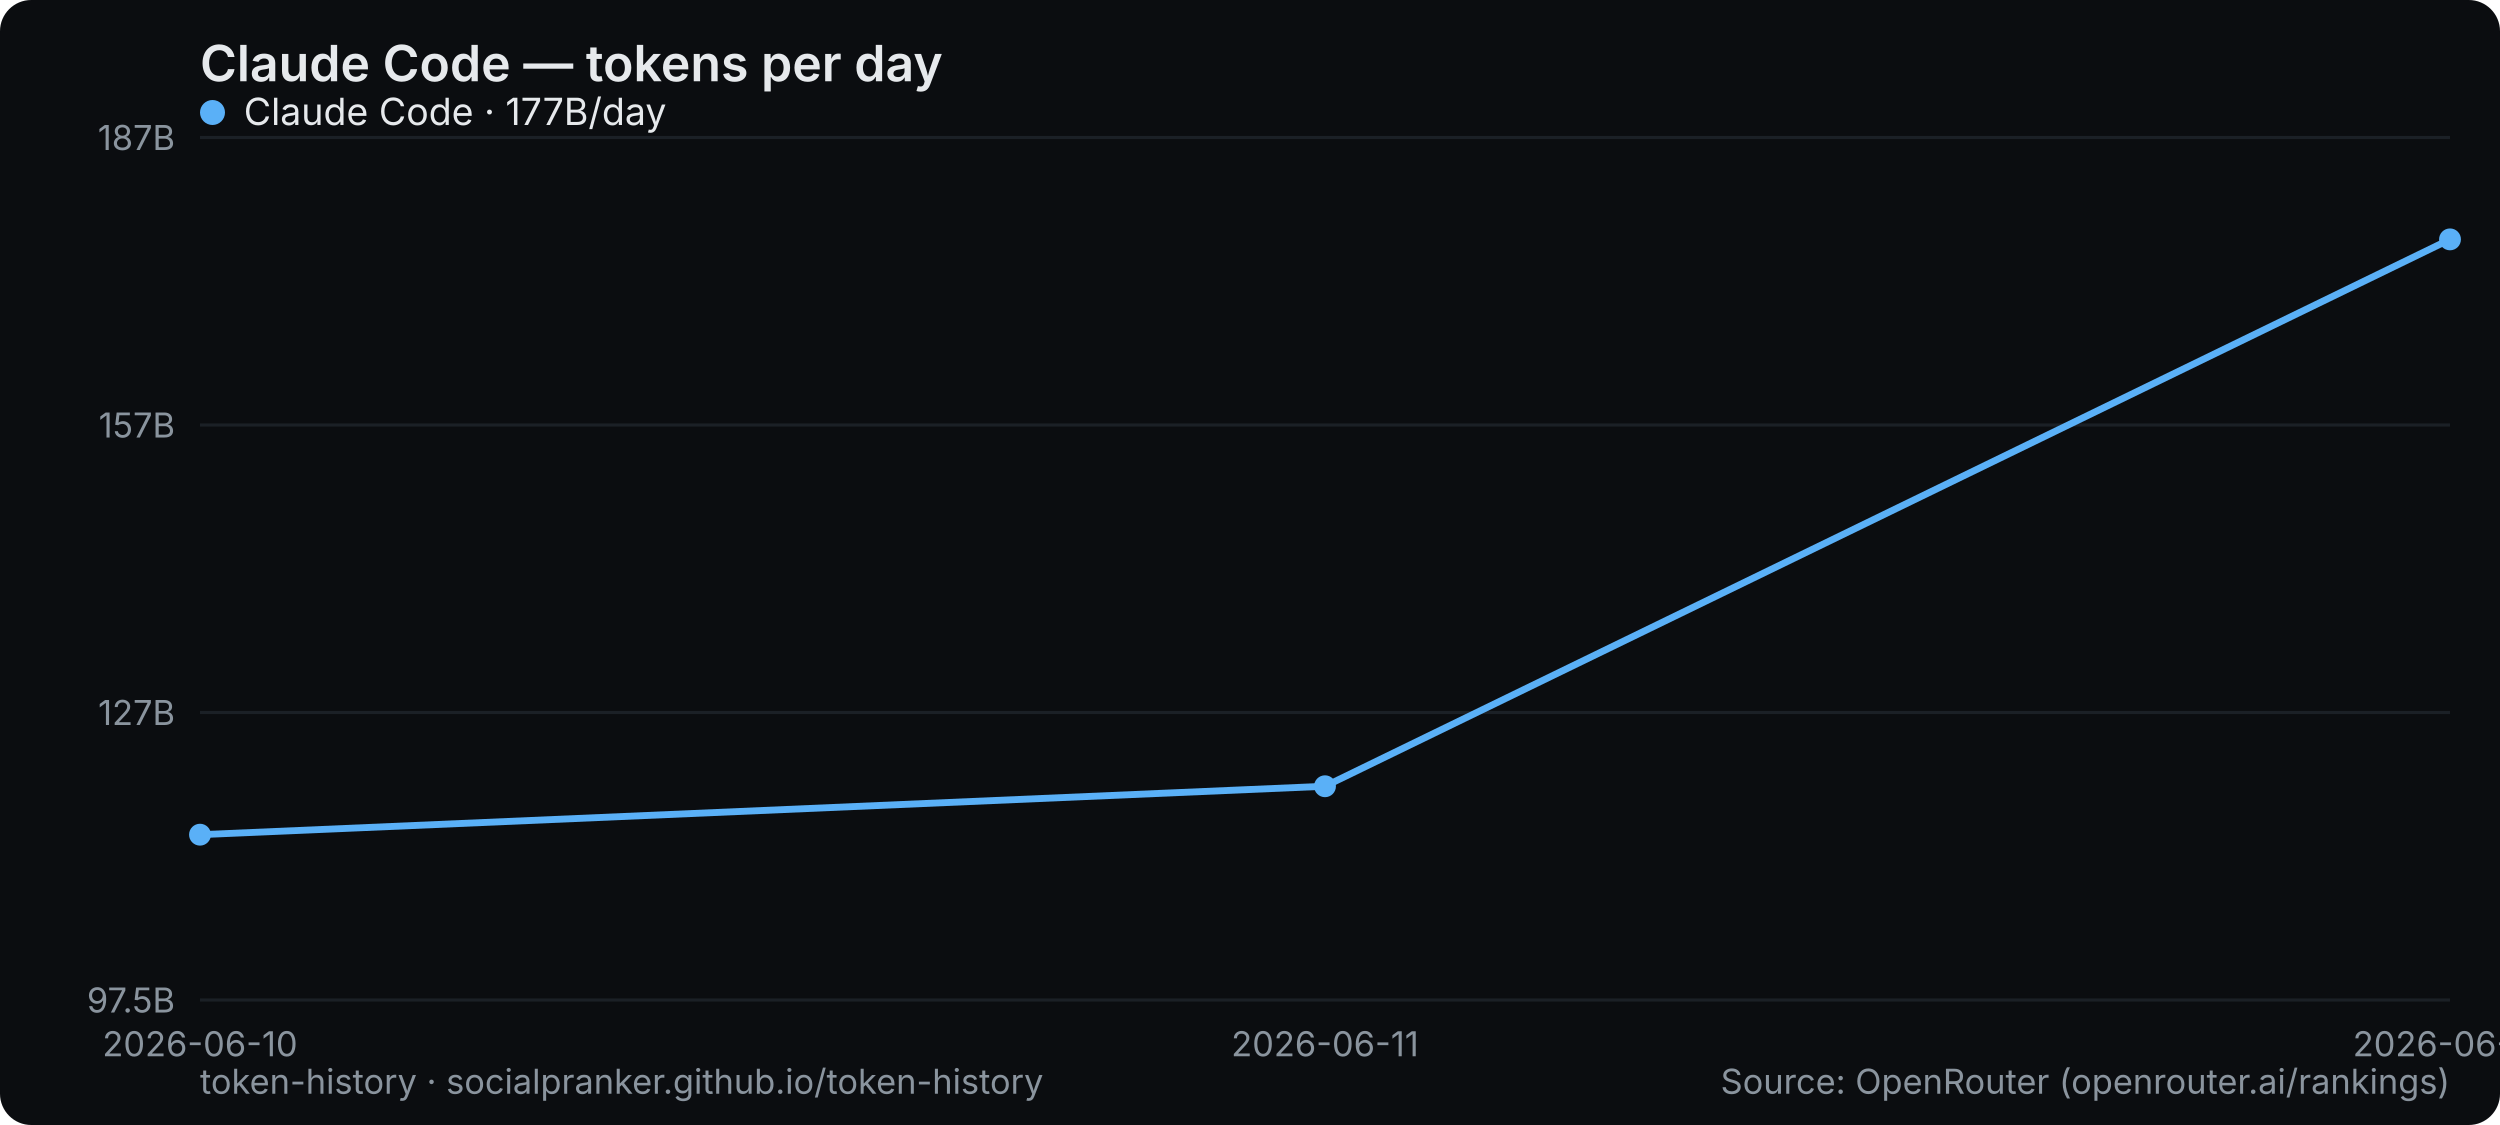
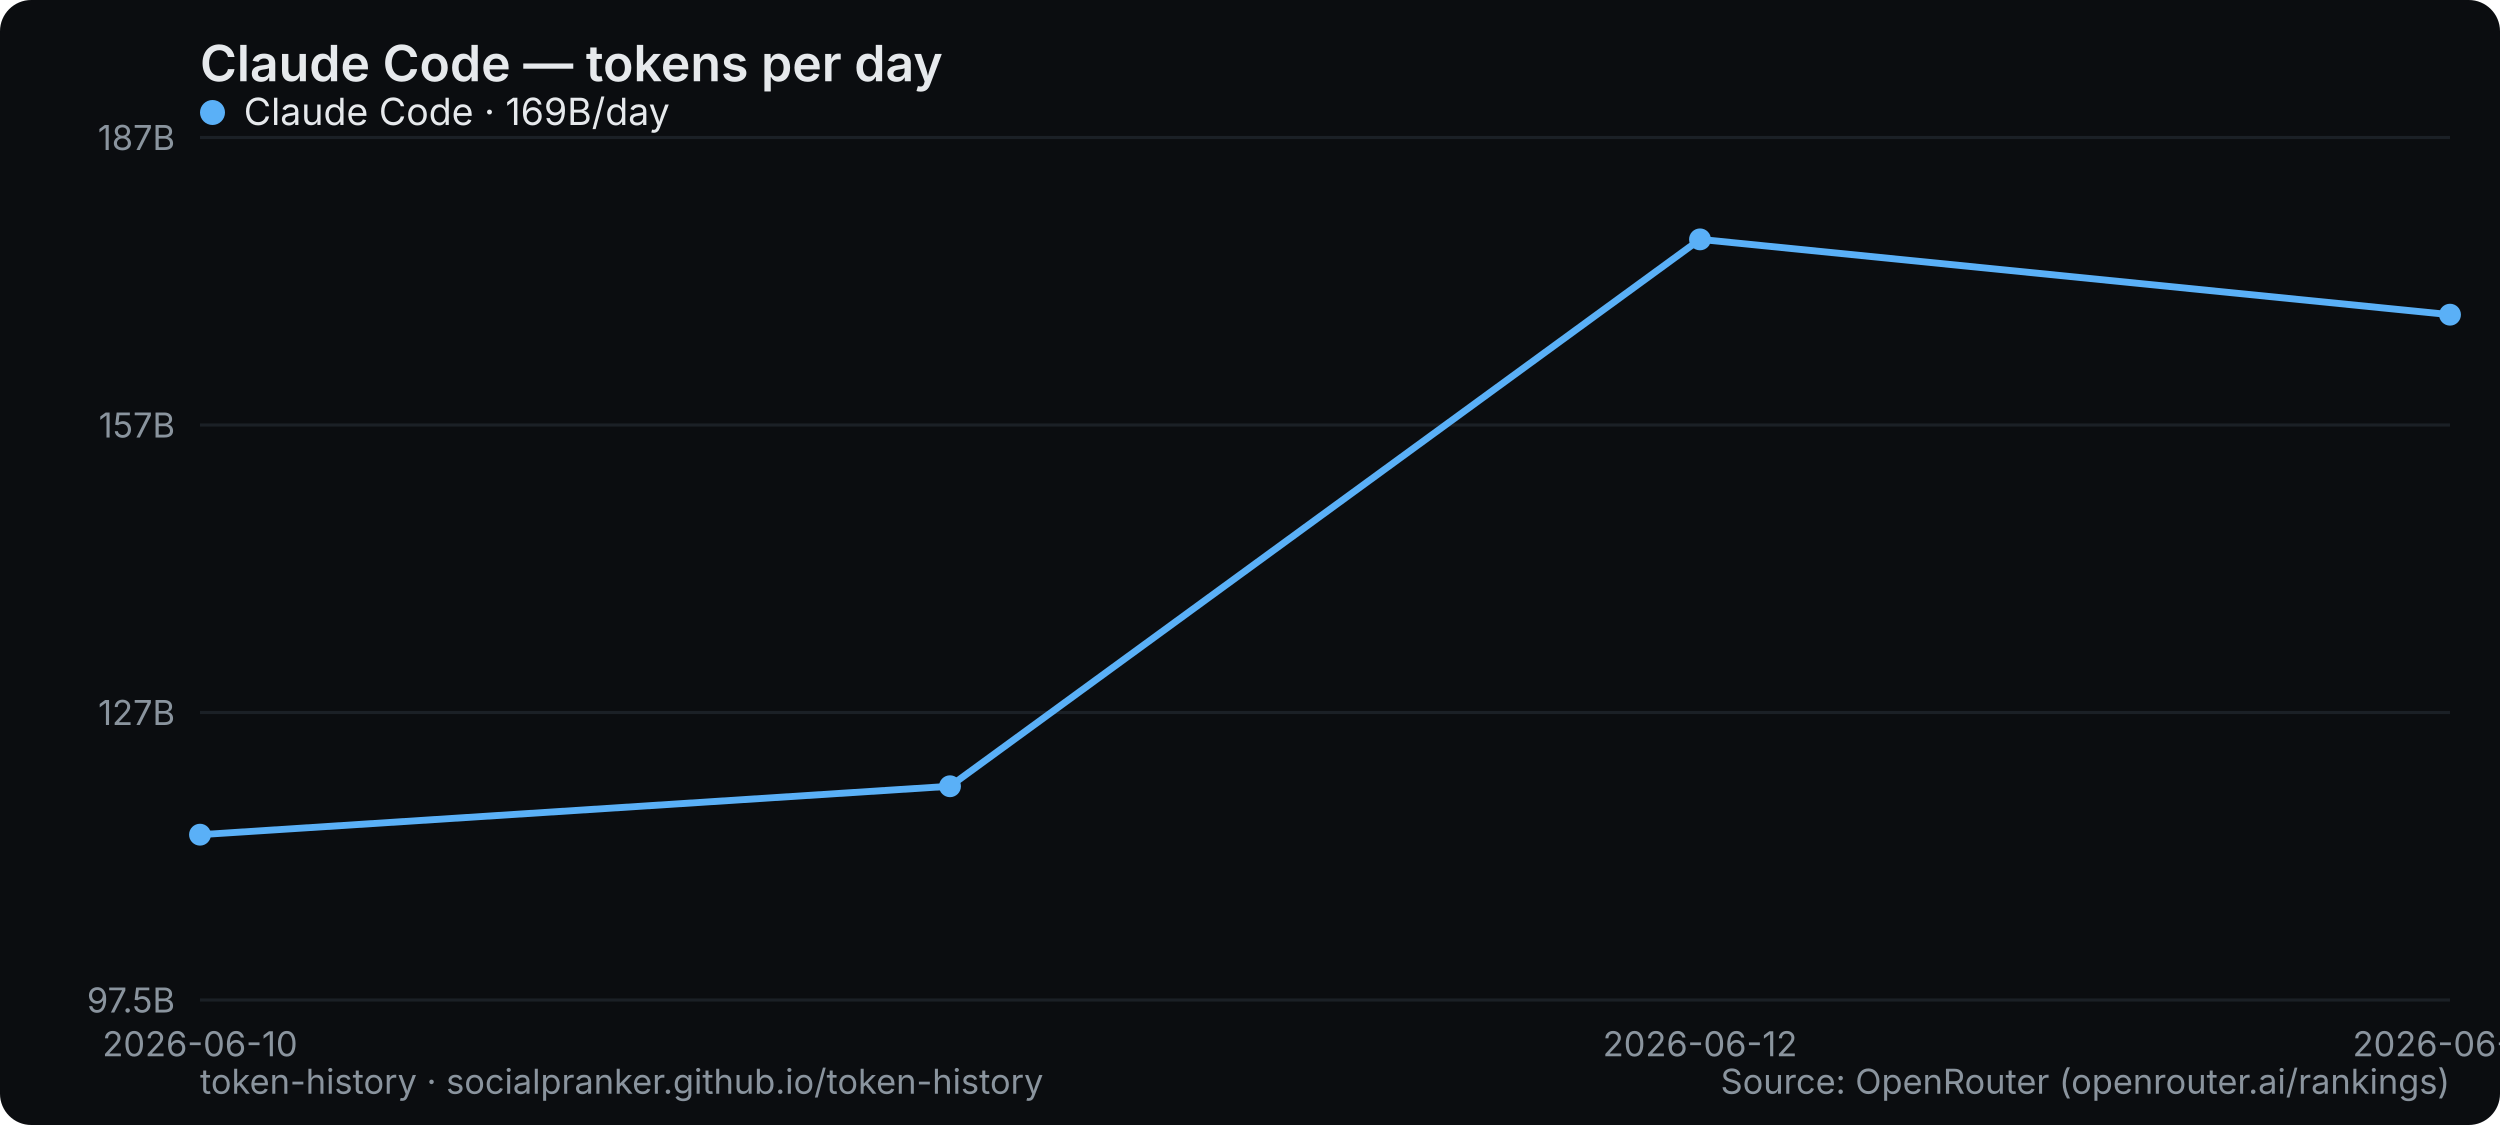
<svg xmlns="http://www.w3.org/2000/svg" width="800" height="360" viewBox="0 0 800 360" role="img" aria-label="Claude Code — tokens per day">
  <rect width="800" height="360" rx="10" fill="#0b0d10" />
  <text x="64" y="26" font-family="system-ui,-apple-system,Segoe UI,sans-serif" font-size="16" font-weight="600" fill="#e6e9ec">Claude Code — tokens per day</text>
  <line x1="64" y1="320" x2="784" y2="320" stroke="#1b2026" stroke-width="1" />
  <text x="56" y="324" text-anchor="end" font-family="system-ui,-apple-system,Segoe UI,sans-serif" font-size="11" fill="#8a949e">97.5B</text>
  <line x1="64" y1="228" x2="784" y2="228" stroke="#1b2026" stroke-width="1" />
  <text x="56" y="232" text-anchor="end" font-family="system-ui,-apple-system,Segoe UI,sans-serif" font-size="11" fill="#8a949e">127B</text>
  <line x1="64" y1="136" x2="784" y2="136" stroke="#1b2026" stroke-width="1" />
  <text x="56" y="140" text-anchor="end" font-family="system-ui,-apple-system,Segoe UI,sans-serif" font-size="11" fill="#8a949e">157B</text>
  <line x1="64" y1="44" x2="784" y2="44" stroke="#1b2026" stroke-width="1" />
  <text x="56" y="48" text-anchor="end" font-family="system-ui,-apple-system,Segoe UI,sans-serif" font-size="11" fill="#8a949e">187B</text>
  <text x="64" y="338" text-anchor="middle" font-family="system-ui,-apple-system,Segoe UI,sans-serif" font-size="11" fill="#8a949e">2026-06-10</text>
-   <text x="424" y="338" text-anchor="middle" font-family="system-ui,-apple-system,Segoe UI,sans-serif" font-size="11" fill="#8a949e">2026-06-11</text>
-   <text x="784" y="338" text-anchor="middle" font-family="system-ui,-apple-system,Segoe UI,sans-serif" font-size="11" fill="#8a949e">2026-06-12</text>
-   <polyline points="64.0,267.1 424.0,251.6 784.0,76.6" fill="none" stroke="#5ab0f7" stroke-width="2.2" stroke-linejoin="round" stroke-linecap="round" />
+   <text x="544" y="338" text-anchor="middle" font-family="system-ui,-apple-system,Segoe UI,sans-serif" font-size="11" fill="#8a949e">2026-06-12</text>
+   <text x="784" y="338" text-anchor="middle" font-family="system-ui,-apple-system,Segoe UI,sans-serif" font-size="11" fill="#8a949e">2026-06-13</text>
+   <polyline points="64.0,267.1 304.0,251.6 544.0,76.6 784.0,100.7" fill="none" stroke="#5ab0f7" stroke-width="2.2" stroke-linejoin="round" stroke-linecap="round" />
  <circle cx="64.0" cy="267.1" r="3.5" fill="#5ab0f7" />
-   <circle cx="424.0" cy="251.6" r="3.5" fill="#5ab0f7" />
-   <circle cx="784.0" cy="76.6" r="3.5" fill="#5ab0f7" />
+   <circle cx="304.0" cy="251.6" r="3.5" fill="#5ab0f7" />
+   <circle cx="544.0" cy="76.6" r="3.5" fill="#5ab0f7" />
+   <circle cx="784.0" cy="100.7" r="3.5" fill="#5ab0f7" />
  <g font-family="system-ui,-apple-system,Segoe UI,sans-serif" font-size="12">
    <circle cx="68" cy="36" r="4" fill="#5ab0f7" />
-     <text x="78" y="40" fill="#e6e9ec">Claude Code · 177B/day</text>
+     <text x="78" y="40" fill="#e6e9ec">Claude Code · 169B/day</text>
  </g>
  <text x="64" y="350" font-family="system-ui,-apple-system,Segoe UI,sans-serif" font-size="11" fill="#8a949e">token-history · socialpranker.github.io/token-history</text>
  <text x="784" y="350" text-anchor="end" font-family="system-ui,-apple-system,Segoe UI,sans-serif" font-size="11" fill="#8a949e">Source: OpenRouter (openrouter.ai/rankings)</text>
</svg>
